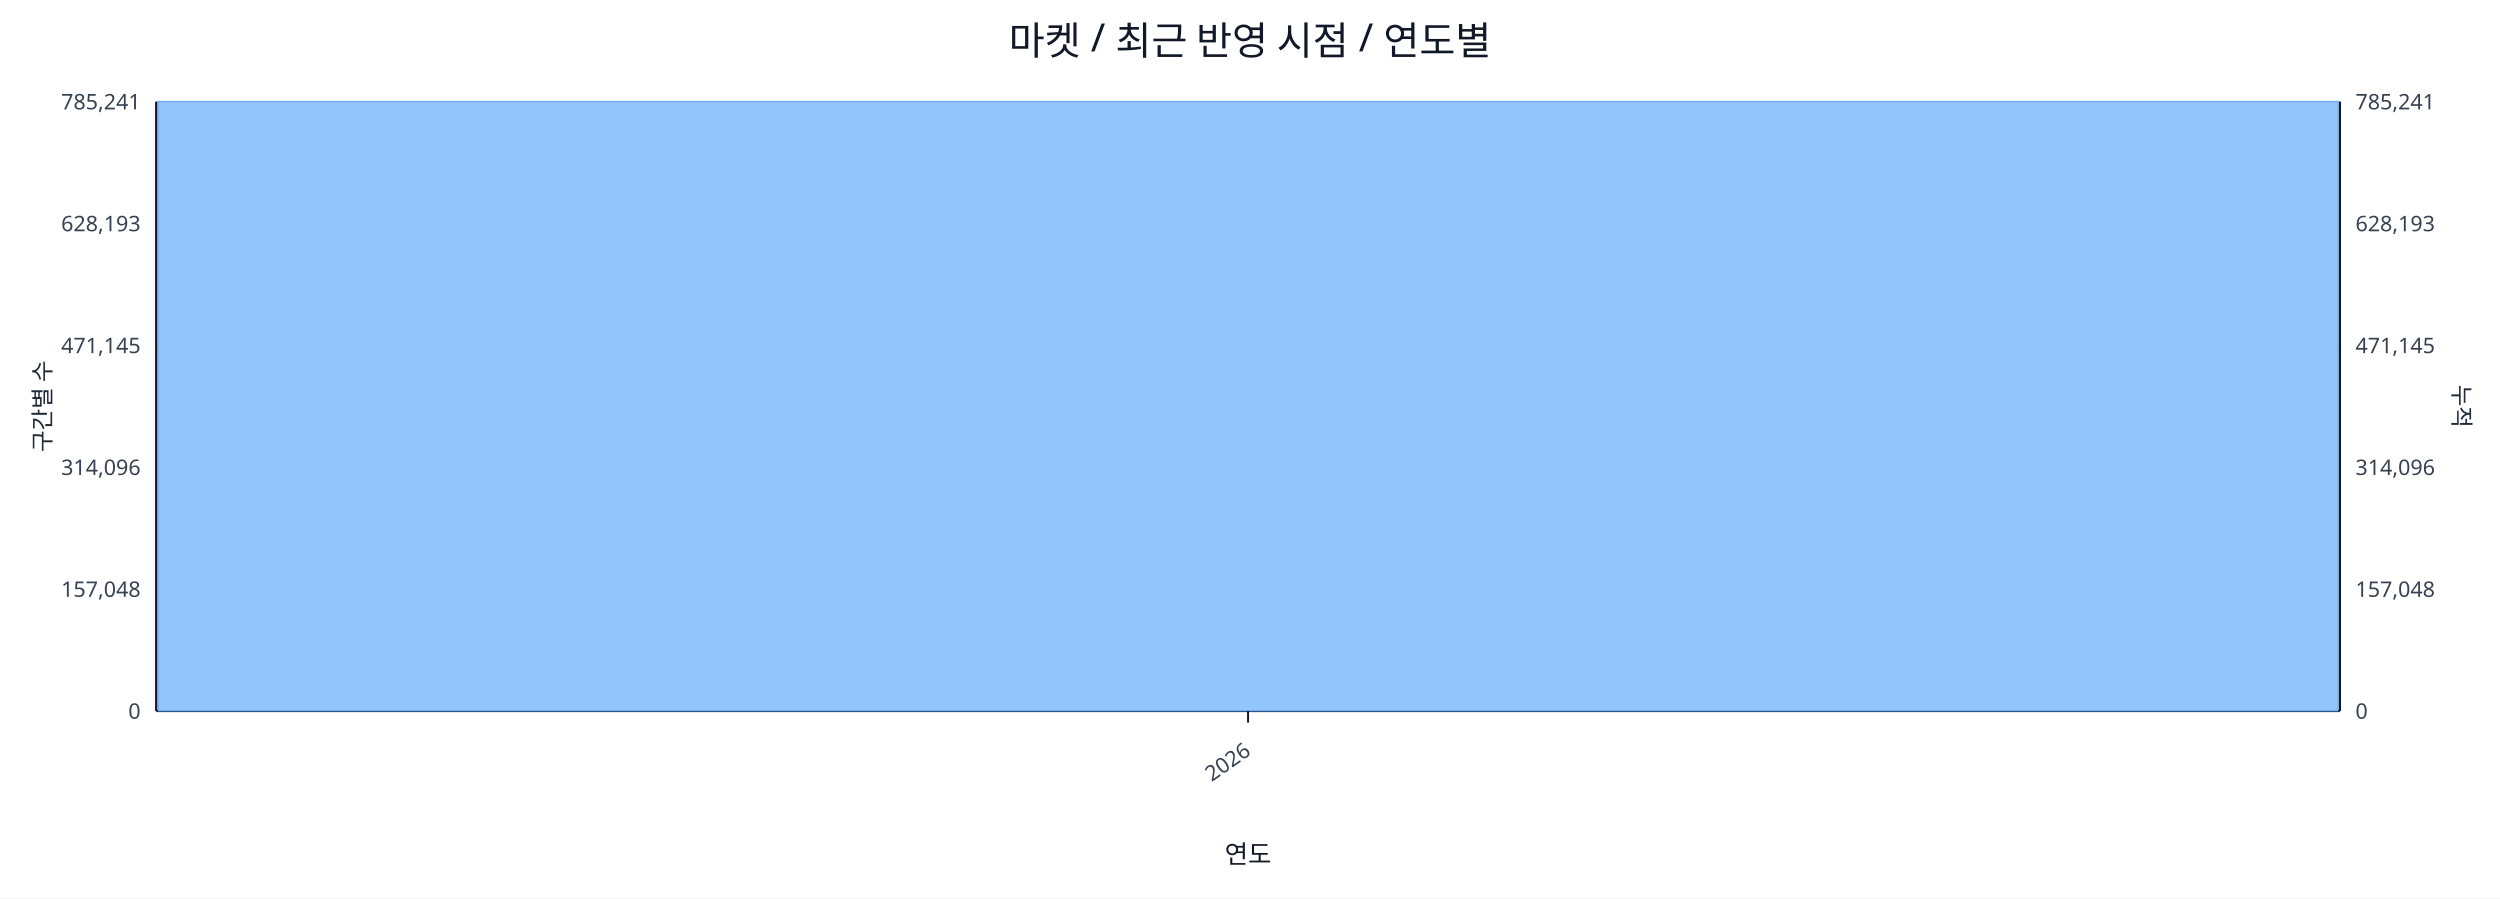
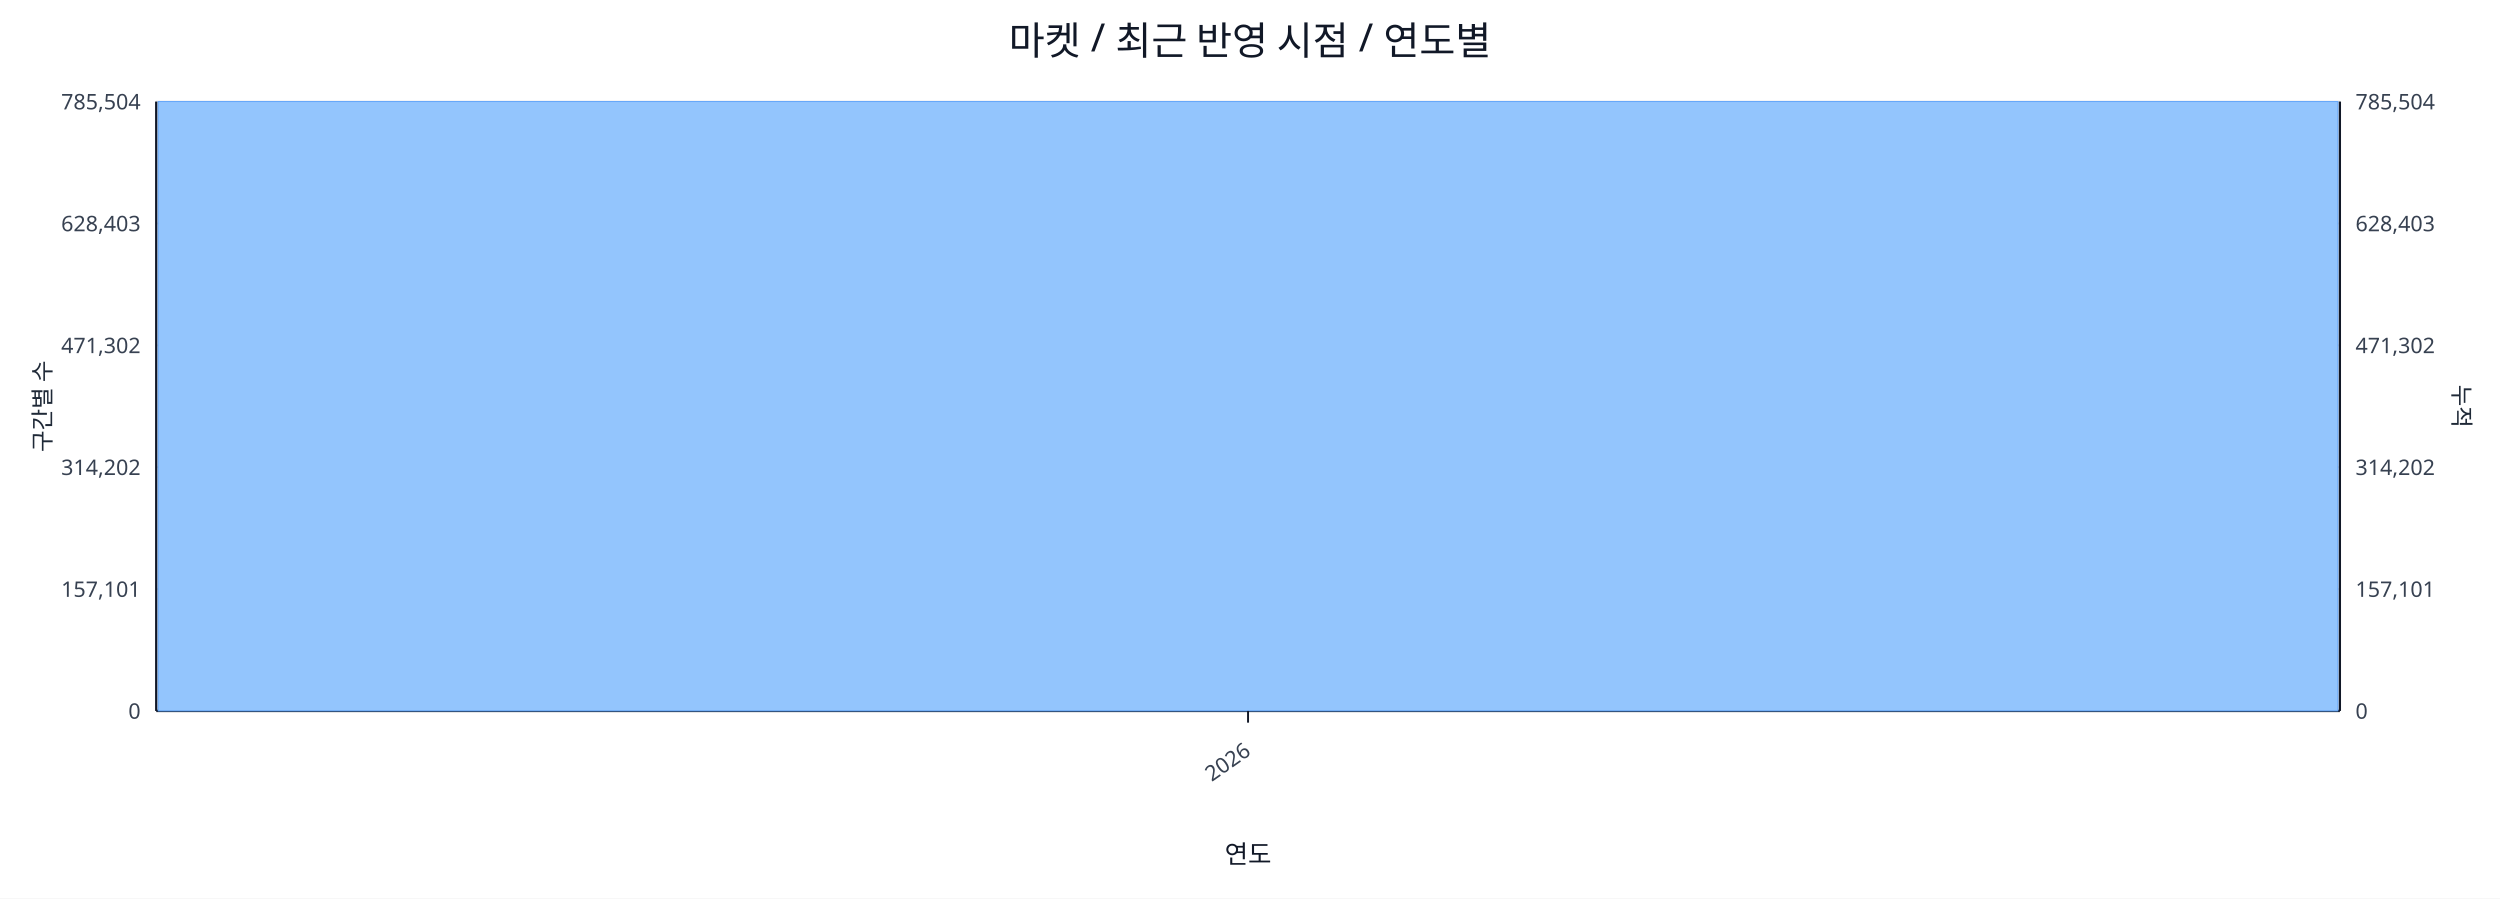
<svg xmlns="http://www.w3.org/2000/svg" width="1280" height="460" viewBox="0 0 1280 460">
  <rect x="0" y="0" width="100%" height="100%" fill="#ffffff" />
  <text x="640.0" y="28" font-size="20" text-anchor="middle" font-family="sans-serif" fill="#111827">마켓 / 최근 반영 시점 / 연도별</text>
  <line x1="80.0" y1="52.0" x2="1198.0" y2="52.0" stroke="#e5e7eb" stroke-width="1" />
-   <text x="72.0" y="56.0" font-size="11" text-anchor="end" font-family="sans-serif" fill="#374151">785,241</text>
-   <text x="1206.0" y="56.0" font-size="11" text-anchor="start" font-family="sans-serif" fill="#374151">785,241</text>
+   <text x="72.0" y="56.0" font-size="11" text-anchor="end" font-family="sans-serif" fill="#374151">785,504</text>
+   <text x="1206.0" y="56.0" font-size="11" text-anchor="start" font-family="sans-serif" fill="#374151">785,504</text>
  <line x1="80.0" y1="114.4" x2="1198.0" y2="114.4" stroke="#e5e7eb" stroke-width="1" />
-   <text x="72.0" y="118.4" font-size="11" text-anchor="end" font-family="sans-serif" fill="#374151">628,193</text>
-   <text x="1206.0" y="118.4" font-size="11" text-anchor="start" font-family="sans-serif" fill="#374151">628,193</text>
+   <text x="72.0" y="118.4" font-size="11" text-anchor="end" font-family="sans-serif" fill="#374151">628,403</text>
+   <text x="1206.0" y="118.4" font-size="11" text-anchor="start" font-family="sans-serif" fill="#374151">628,403</text>
  <line x1="80.0" y1="176.8" x2="1198.0" y2="176.8" stroke="#e5e7eb" stroke-width="1" />
-   <text x="72.0" y="180.8" font-size="11" text-anchor="end" font-family="sans-serif" fill="#374151">471,145</text>
-   <text x="1206.0" y="180.8" font-size="11" text-anchor="start" font-family="sans-serif" fill="#374151">471,145</text>
+   <text x="72.0" y="180.8" font-size="11" text-anchor="end" font-family="sans-serif" fill="#374151">471,302</text>
+   <text x="1206.0" y="180.8" font-size="11" text-anchor="start" font-family="sans-serif" fill="#374151">471,302</text>
  <line x1="80.0" y1="239.2" x2="1198.0" y2="239.2" stroke="#e5e7eb" stroke-width="1" />
-   <text x="72.0" y="243.2" font-size="11" text-anchor="end" font-family="sans-serif" fill="#374151">314,096</text>
-   <text x="1206.0" y="243.2" font-size="11" text-anchor="start" font-family="sans-serif" fill="#374151">314,096</text>
+   <text x="72.0" y="243.2" font-size="11" text-anchor="end" font-family="sans-serif" fill="#374151">314,202</text>
+   <text x="1206.0" y="243.2" font-size="11" text-anchor="start" font-family="sans-serif" fill="#374151">314,202</text>
  <line x1="80.0" y1="301.6" x2="1198.0" y2="301.6" stroke="#e5e7eb" stroke-width="1" />
-   <text x="72.0" y="305.6" font-size="11" text-anchor="end" font-family="sans-serif" fill="#374151">157,048</text>
-   <text x="1206.0" y="305.6" font-size="11" text-anchor="start" font-family="sans-serif" fill="#374151">157,048</text>
+   <text x="72.0" y="305.6" font-size="11" text-anchor="end" font-family="sans-serif" fill="#374151">157,101</text>
+   <text x="1206.0" y="305.6" font-size="11" text-anchor="start" font-family="sans-serif" fill="#374151">157,101</text>
  <line x1="80.0" y1="364.0" x2="1198.0" y2="364.0" stroke="#e5e7eb" stroke-width="1" />
  <text x="72.0" y="368.0" font-size="11" text-anchor="end" font-family="sans-serif" fill="#374151">0</text>
  <text x="1206.0" y="368.0" font-size="11" text-anchor="start" font-family="sans-serif" fill="#374151">0</text>
  <line x1="80.0" y1="364.0" x2="1198.0" y2="364.0" stroke="#111827" stroke-width="1.2" />
  <line x1="80.0" y1="52.0" x2="80.0" y2="364.0" stroke="#111827" stroke-width="1.2" />
  <line x1="1198.0" y1="52.0" x2="1198.0" y2="364.0" stroke="#111827" stroke-width="1.2" />
  <rect x="81.0" y="52.0" width="1116.0" height="312.0" fill="#93c5fd" stroke="#60a5fa" stroke-width="0.5" />
  <polyline fill="none" stroke="#ef4444" stroke-width="2" points="639.0,52.0" />
  <line x1="639.0" y1="364.0" x2="639.0" y2="370.0" stroke="#111827" stroke-width="1" />
  <text x="641.0" y="386.0" font-size="11" text-anchor="end" transform="rotate(-35 641.0 386.0)" font-family="sans-serif" fill="#374151">2026</text>
  <text x="26" y="208.0" font-size="12" transform="rotate(-90 26 208.0)" text-anchor="middle" font-family="sans-serif" fill="#1f2937">구간별 수</text>
  <text x="1256.0" y="208.0" font-size="12" transform="rotate(90 1256.0 208.0)" text-anchor="middle" font-family="sans-serif" fill="#1f2937">누적</text>
  <text x="639.0" y="442.0" font-size="13" text-anchor="middle" font-family="sans-serif" fill="#111827">연도</text>
</svg>
